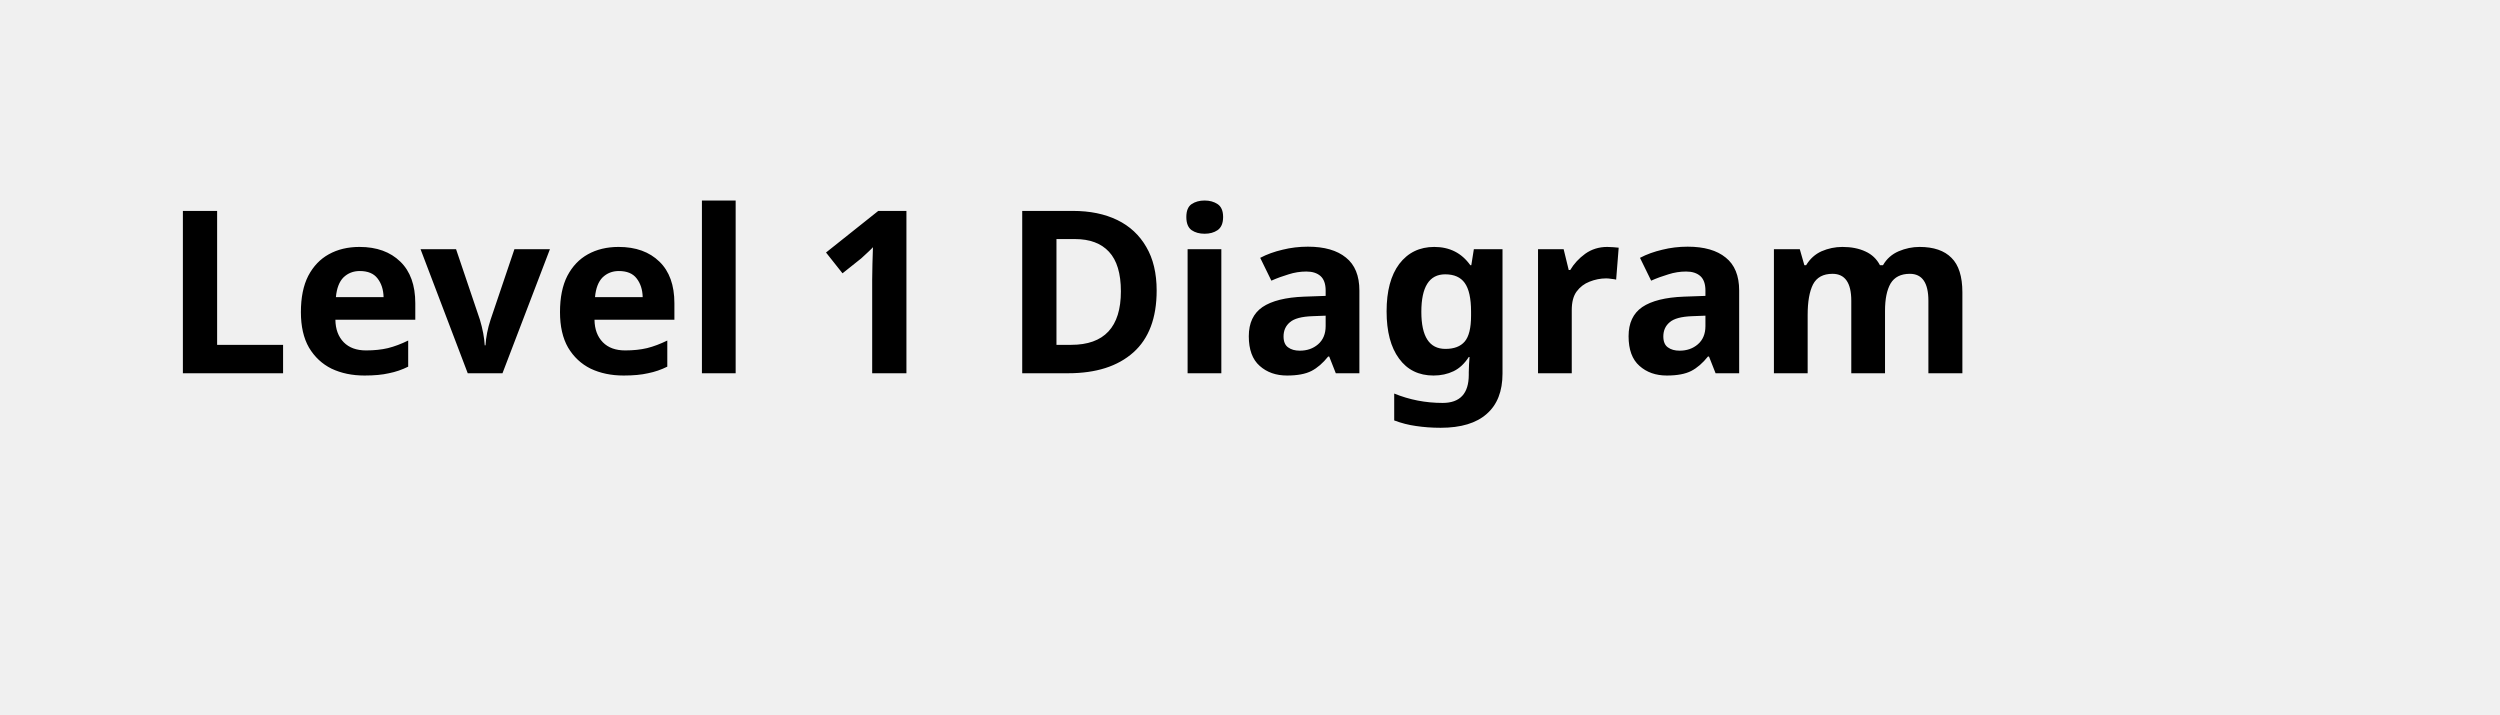
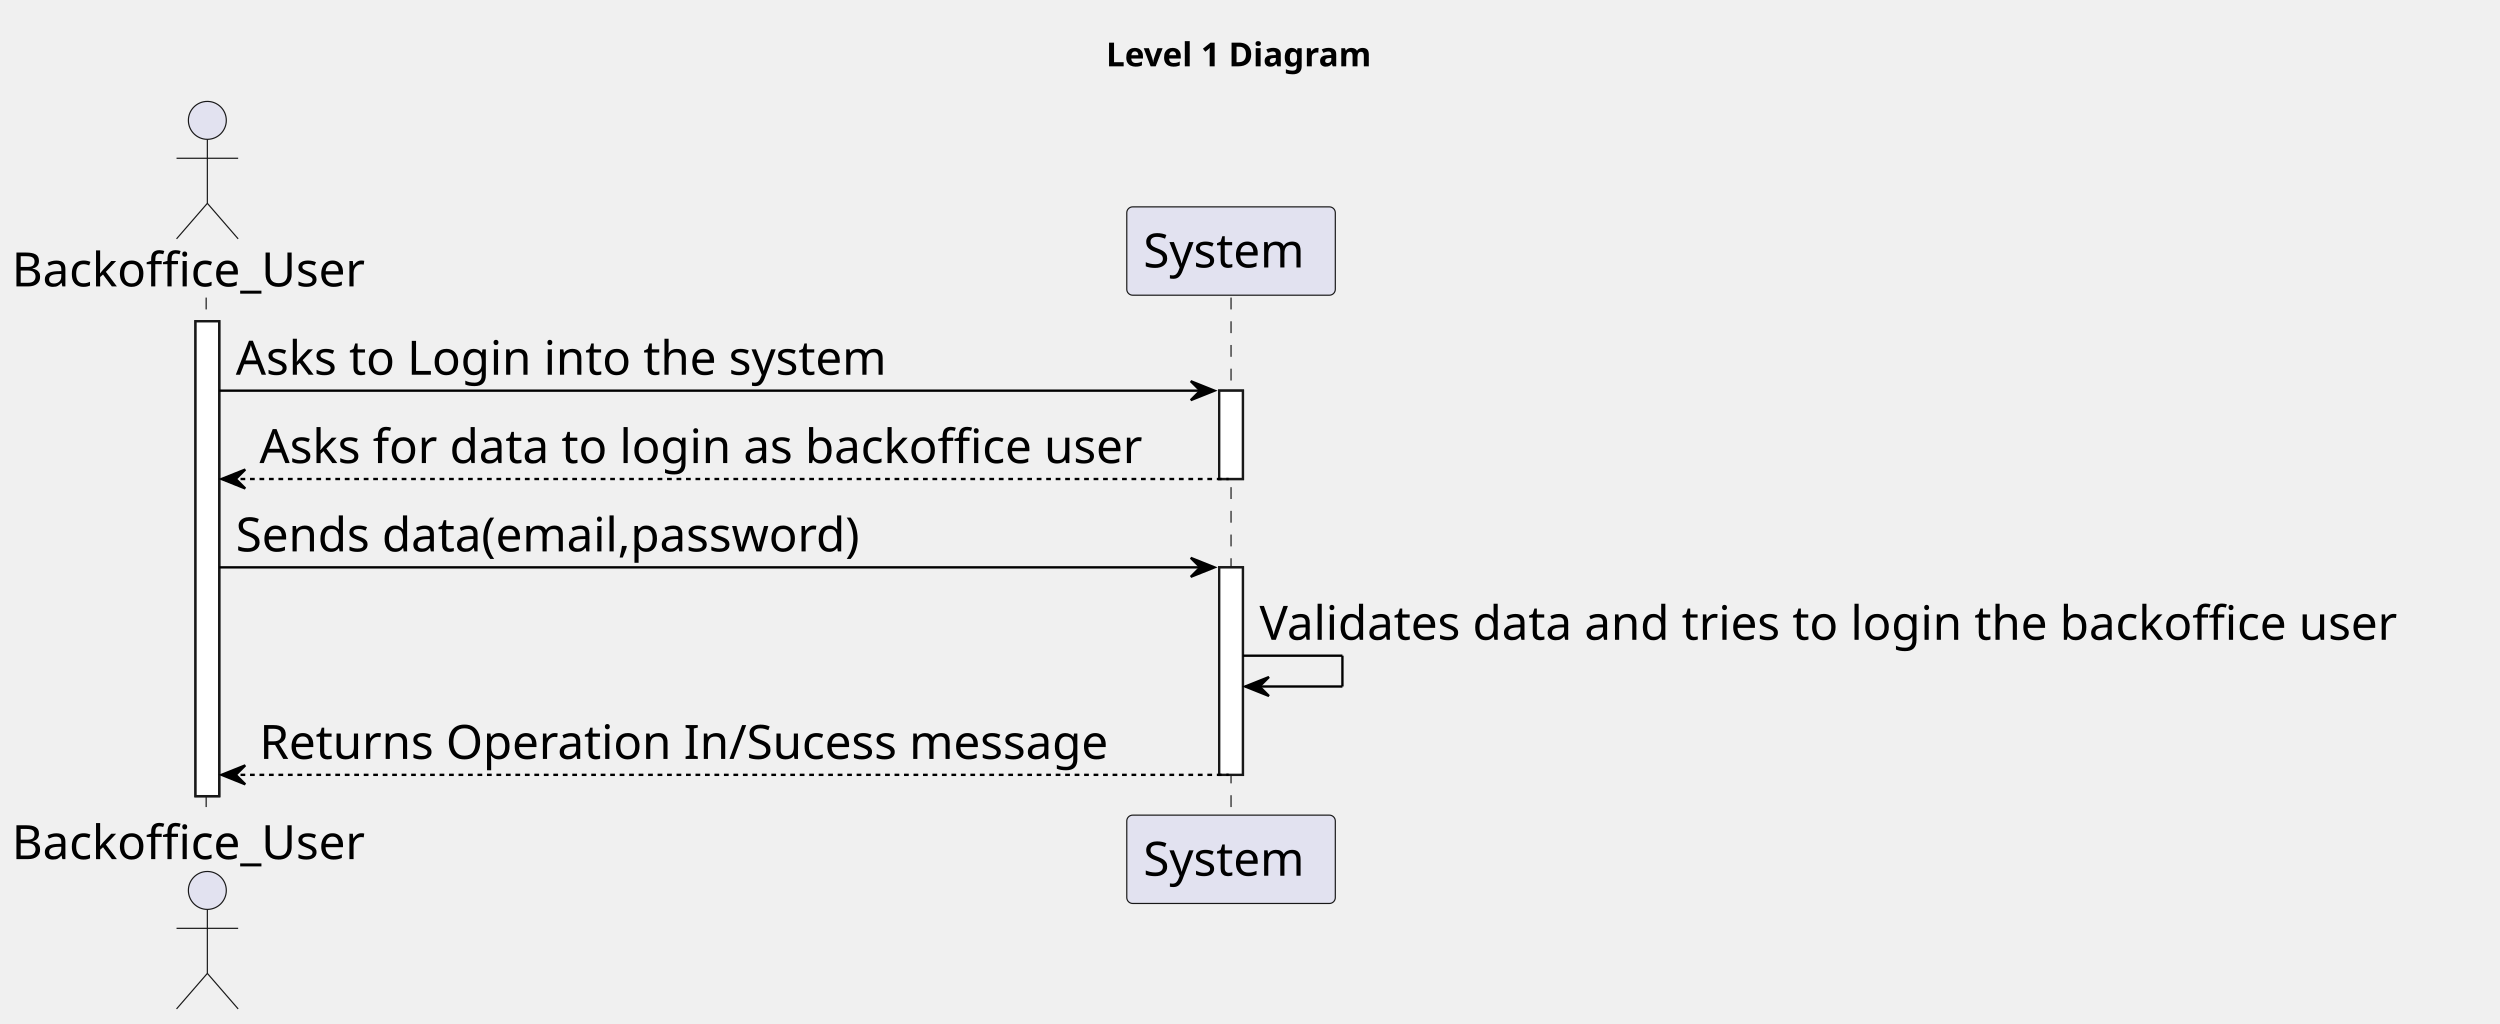
- <svg xmlns="http://www.w3.org/2000/svg" contentStyleType="text/css" height="44px" preserveAspectRatio="none" style="width:154px;height:44px;background:#FFFFFF;" version="1.1" viewBox="0 0 154 44" width="154px" zoomAndPan="magnify">
+ <svg xmlns="http://www.w3.org/2000/svg" contentStyleType="text/css" height="432px" preserveAspectRatio="none" style="width:1055px;height:432px;background:#FFFFFF;" version="1.1" viewBox="0 0 1055 432" width="1055px" zoomAndPan="magnify">
  <defs />
  <g>
-     <text fill="#000000" font-family="sans-serif" font-size="14" font-weight="bold" lengthAdjust="spacing" textLength="126" x="10" y="22.995">Level 1 Diagram</text>
+     <text fill="#000000" font-family="sans-serif" font-size="14" font-weight="bold" lengthAdjust="spacing" textLength="126" x="466.75" y="27.995">Level 1 Diagram</text>
+     <rect fill="#FFFFFF" height="200.406" style="stroke:#181818;stroke-width:1.0;" width="10" x="82.5" y="135.578" />
+     <rect fill="#FFFFFF" height="37.281" style="stroke:#181818;stroke-width:1.0;" width="10" x="514.5" y="164.859" />
+     <rect fill="#FFFFFF" height="87.562" style="stroke:#181818;stroke-width:1.0;" width="10" x="514.5" y="239.422" />
+     <line style="stroke:#181818;stroke-width:0.5;stroke-dasharray:5.0,5.0;" x1="87" x2="87" y1="125.578" y2="344.984" />
+     <line style="stroke:#181818;stroke-width:0.5;stroke-dasharray:5.0,5.0;" x1="519.5" x2="519.5" y1="125.578" y2="344.984" />
+     <text fill="#000000" font-family="sans-serif" font-size="20" lengthAdjust="spacing" textLength="159" x="5" y="120.861">Backoffice_User</text>
+     <ellipse cx="87.5" cy="50.797" fill="#E2E2F0" rx="8" ry="8" style="stroke:#181818;stroke-width:0.5;" />
+     <path d="M87.5,58.797 L87.5,85.797 M74.5,66.797 L100.5,66.797 M87.5,85.797 L74.5,100.797 M87.5,85.797 L100.5,100.797 " fill="none" style="stroke:#181818;stroke-width:0.5;" />
+     <text fill="#000000" font-family="sans-serif" font-size="20" lengthAdjust="spacing" textLength="159" x="5" y="362.549">Backoffice_User</text>
+     <ellipse cx="87.5" cy="375.766" fill="#E2E2F0" rx="8" ry="8" style="stroke:#181818;stroke-width:0.5;" />
+     <path d="M87.5,383.766 L87.5,410.766 M74.5,391.766 L100.5,391.766 M87.5,410.766 L74.5,425.766 M87.5,410.766 L100.5,425.766 " fill="none" style="stroke:#181818;stroke-width:0.5;" />
+     <rect fill="#E2E2F0" height="37.281" rx="2.5" ry="2.5" style="stroke:#181818;stroke-width:0.5;" width="88" x="475.5" y="87.297" />
+     <text fill="#000000" font-family="sans-serif" font-size="20" lengthAdjust="spacing" textLength="74" x="482.5" y="112.861">System</text>
+     <rect fill="#E2E2F0" height="37.281" rx="2.5" ry="2.5" style="stroke:#181818;stroke-width:0.5;" width="88" x="475.5" y="343.984" />
+     <text fill="#000000" font-family="sans-serif" font-size="20" lengthAdjust="spacing" textLength="74" x="482.5" y="369.549">System</text>
+     <rect fill="#FFFFFF" height="200.406" style="stroke:#181818;stroke-width:1.0;" width="10" x="82.5" y="135.578" />
+     <rect fill="#FFFFFF" height="37.281" style="stroke:#181818;stroke-width:1.0;" width="10" x="514.5" y="164.859" />
+     <rect fill="#FFFFFF" height="87.562" style="stroke:#181818;stroke-width:1.0;" width="10" x="514.5" y="239.422" />
+     <polygon fill="#000000" points="502.5,160.859,512.5,164.859,502.5,168.859,506.5,164.859" style="stroke:#000000;stroke-width:1.0;" />
+     <line style="stroke:#000000;stroke-width:1.0;" x1="92.5" x2="508.5" y1="164.859" y2="164.859" />
+     <text fill="#000000" font-family="sans-serif" font-size="20" lengthAdjust="spacing" textLength="294" x="99.5" y="158.143">Asks to Login into the system</text>
+     <polygon fill="#000000" points="103.5,198.141,93.5,202.141,103.5,206.141,99.5,202.141" style="stroke:#000000;stroke-width:1.0;" />
+     <line style="stroke:#000000;stroke-width:1.0;stroke-dasharray:2.0,2.0;" x1="97.5" x2="518.5" y1="202.141" y2="202.141" />
+     <text fill="#000000" font-family="sans-serif" font-size="20" lengthAdjust="spacing" textLength="398" x="109.5" y="195.424">Asks for data to login as backoffice user</text>
+     <polygon fill="#000000" points="502.5,235.422,512.5,239.422,502.5,243.422,506.5,239.422" style="stroke:#000000;stroke-width:1.0;" />
+     <line style="stroke:#000000;stroke-width:1.0;" x1="92.5" x2="508.5" y1="239.422" y2="239.422" />
+     <text fill="#000000" font-family="sans-serif" font-size="20" lengthAdjust="spacing" textLength="285" x="99.5" y="232.705">Sends data(email,password)</text>
+     <line style="stroke:#000000;stroke-width:1.0;" x1="524.5" x2="566.5" y1="276.703" y2="276.703" />
+     <line style="stroke:#000000;stroke-width:1.0;" x1="566.5" x2="566.5" y1="276.703" y2="289.703" />
+     <line style="stroke:#000000;stroke-width:1.0;" x1="525.5" x2="566.5" y1="289.703" y2="289.703" />
+     <polygon fill="#000000" points="535.5,285.703,525.5,289.703,535.5,293.703,531.5,289.703" style="stroke:#000000;stroke-width:1.0;" />
+     <text fill="#000000" font-family="sans-serif" font-size="20" lengthAdjust="spacing" textLength="517" x="531.5" y="269.986">Validates data and tries to login the backoffice user</text>
+     <polygon fill="#000000" points="103.5,322.984,93.5,326.984,103.5,330.984,99.5,326.984" style="stroke:#000000;stroke-width:1.0;" />
+     <line style="stroke:#000000;stroke-width:1.0;stroke-dasharray:2.0,2.0;" x1="97.5" x2="518.5" y1="326.984" y2="326.984" />
+     <text fill="#000000" font-family="sans-serif" font-size="20" lengthAdjust="spacing" textLength="380" x="109.5" y="320.268">Returns Operation In/Sucess message</text>
  </g>
</svg>
